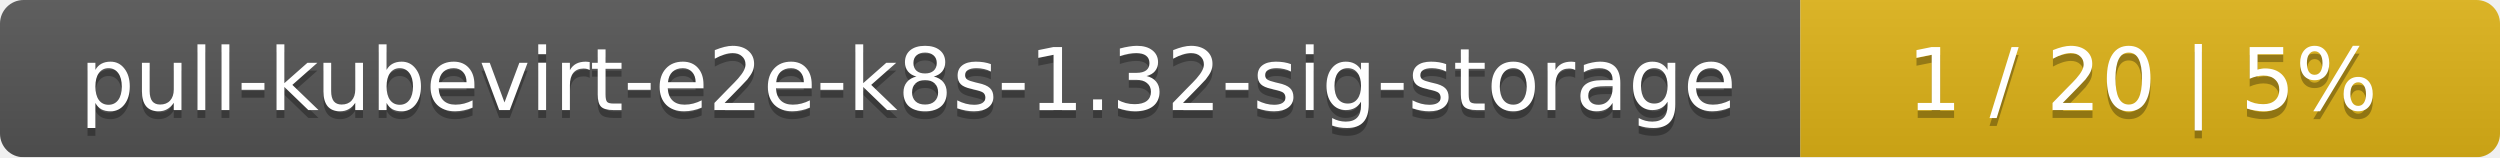
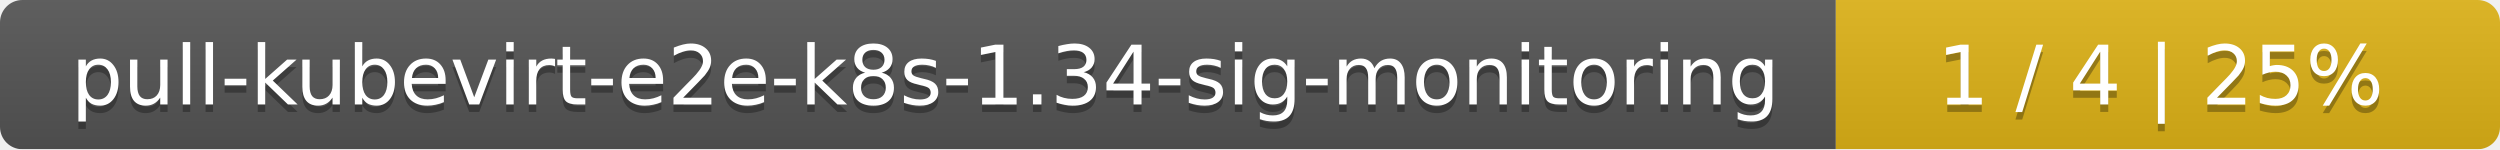
- <svg xmlns="http://www.w3.org/2000/svg" width="318" height="20">
+ <svg xmlns="http://www.w3.org/2000/svg" width="335" height="20">
  <linearGradient id="smooth" x2="0" y2="100%">
    <stop offset="0" stop-color="#bbb" stop-opacity=".1" />
    <stop offset="1" stop-opacity=".1" />
  </linearGradient>
  <mask id="round">
-     <rect width="318" height="20" rx="3" fill="#fff" />
+     <rect width="335" height="20" rx="3" fill="#fff" />
  </mask>
  <g mask="url(#round)">
-     <rect width="229" height="20" fill="#555" />
-     <rect x="229" width="89" height="20" fill="#dfb317" />
-     <rect width="318" height="20" fill="url(#smooth)" />
+     <rect width="246" height="20" fill="#555" />
+     <rect x="246" width="89" height="20" fill="#dfb317" />
+     <rect width="335" height="20" fill="url(#smooth)" />
  </g>
  <g fill="#fff" text-anchor="middle" font-family="DejaVu Sans,Verdana,Geneva,sans-serif" font-size="11">
-     <text x="115.5" y="15" fill="#010101" fill-opacity=".3">pull-kubevirt-e2e-k8s-1.32-sig-storage</text>
-     <text x="115.5" y="14">pull-kubevirt-e2e-k8s-1.32-sig-storage</text>
-     <text x="272.5" y="15" fill="#010101" fill-opacity=".3">1 / 20    |    5%</text>
-     <text x="272.5" y="14">1 / 20    |    5%</text>
+     <text x="124" y="15" fill="#010101" fill-opacity=".3">pull-kubevirt-e2e-k8s-1.34-sig-monitoring</text>
+     <text x="124" y="14">pull-kubevirt-e2e-k8s-1.34-sig-monitoring</text>
+     <text x="289.5" y="15" fill="#010101" fill-opacity=".3">1 / 4    |    25%</text>
+     <text x="289.5" y="14">1 / 4    |    25%</text>
  </g>
</svg>
